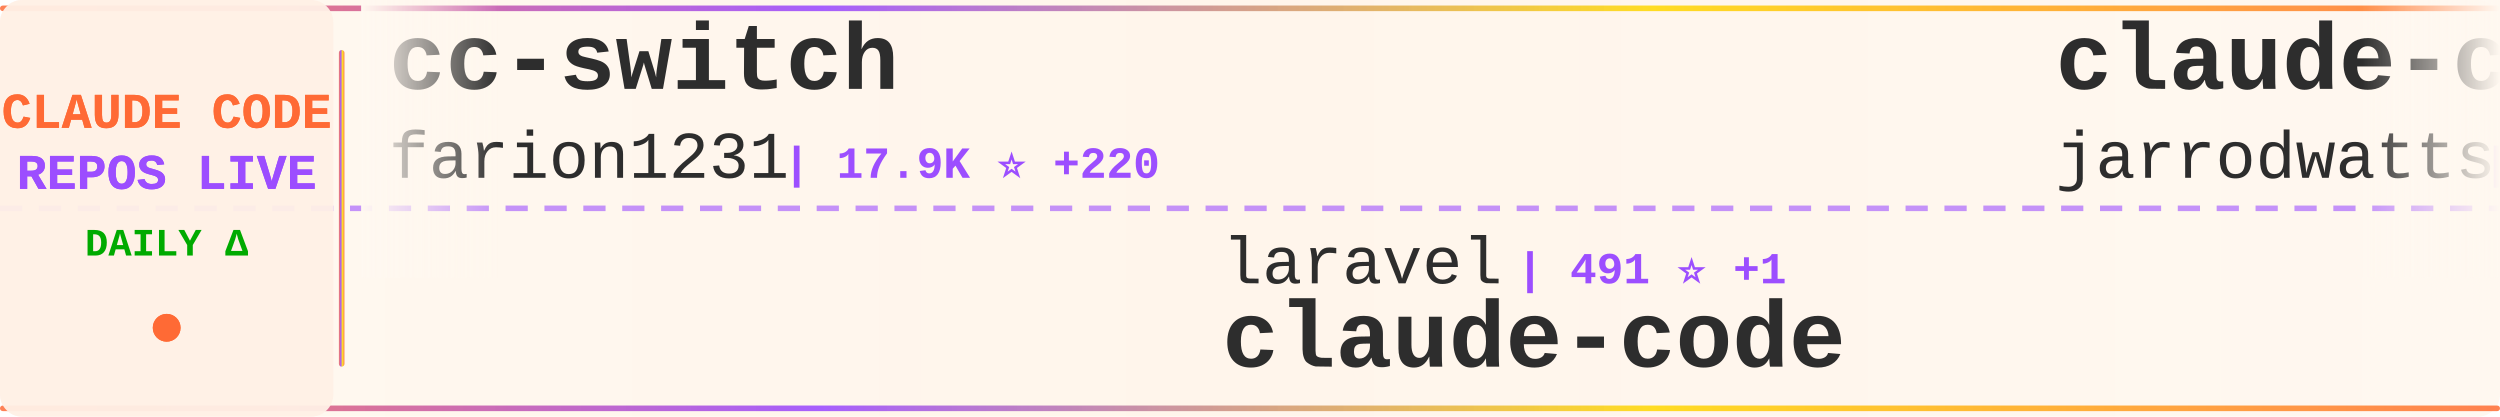
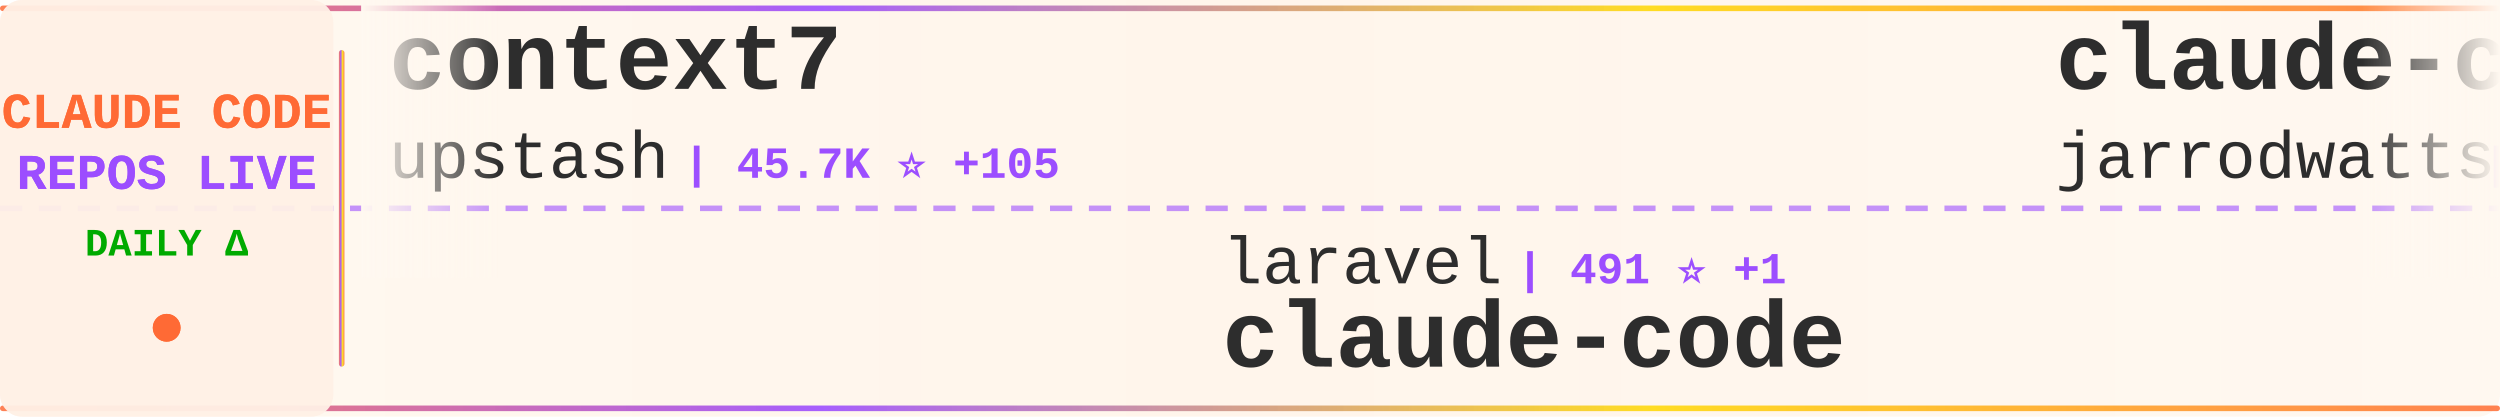
<svg xmlns="http://www.w3.org/2000/svg" width="900" height="150">
  <defs>
    <linearGradient id="tickerBg" x1="0%" y1="0%" x2="100%" y2="0%">
      <stop offset="0%" style="stop-color:#fff8f0;stop-opacity:0.98" />
      <stop offset="50%" style="stop-color:#fff5eb;stop-opacity:1" />
      <stop offset="100%" style="stop-color:#fff8f0;stop-opacity:0.98" />
    </linearGradient>
    <linearGradient id="borderGrad" x1="0%" y1="0%" x2="100%" y2="0%">
      <stop offset="0%" style="stop-color:#FF6B35;stop-opacity:0.85">
        <animate attributeName="stop-opacity" values="0.85;1;0.85" dur="2s" repeatCount="indefinite" />
      </stop>
      <stop offset="33%" style="stop-color:#9C4EFF;stop-opacity:0.9">
        <animate attributeName="stop-opacity" values="0.9;1;0.9" dur="2.2s" repeatCount="indefinite" />
      </stop>
      <stop offset="66%" style="stop-color:#FFD700;stop-opacity:0.85">
        <animate attributeName="stop-opacity" values="0.85;1;0.85" dur="1.8s" repeatCount="indefinite" />
      </stop>
      <stop offset="100%" style="stop-color:#FF6B35;stop-opacity:0.85">
        <animate attributeName="stop-opacity" values="0.85;1;0.85" dur="2s" repeatCount="indefinite" />
      </stop>
    </linearGradient>
    <filter id="textGlow">
      <feGaussianBlur stdDeviation="0.15" result="coloredBlur" />
      <feMerge>
        <feMergeNode in="coloredBlur" />
        <feMergeNode in="SourceGraphic" />
      </feMerge>
    </filter>
    <filter id="metricGlow">
      <feGaussianBlur stdDeviation="0.2" result="coloredBlur" />
      <feMerge>
        <feMergeNode in="coloredBlur" />
        <feMergeNode in="SourceGraphic" />
      </feMerge>
    </filter>
    <linearGradient id="leftFade" x1="0%" y1="0%" x2="100%" y2="0%">
      <stop offset="0%" style="stop-color:#fff8f0;stop-opacity:1" />
      <stop offset="100%" style="stop-color:#fff8f0;stop-opacity:0" />
    </linearGradient>
    <linearGradient id="rightFade" x1="0%" y1="0%" x2="100%" y2="0%">
      <stop offset="0%" style="stop-color:#fff8f0;stop-opacity:0" />
      <stop offset="100%" style="stop-color:#fff8f0;stop-opacity:1" />
    </linearGradient>
  </defs>
  <rect width="900" height="150" fill="url(#tickerBg)" rx="8" />
  <rect x="0" y="2" width="900" height="2" fill="url(#borderGrad)" rx="1" />
  <rect x="0" y="146" width="900" height="2" fill="url(#borderGrad)" rx="1" />
  <line x1="0" y1="75" x2="900" y2="75" stroke="#9C4EFF" stroke-width="2" stroke-dasharray="8 6" opacity="0.6" />
  <rect x="0" y="0" width="120" height="150" fill="#fff0e6" opacity="0.95" rx="8" />
  <text x="60" y="46" font-family="'Courier New', monospace" font-size="18" font-weight="bold" fill="#FF6B35" text-anchor="middle" filter="url(#textGlow)">
    CLAUDE CODE
  </text>
  <text x="60" y="68" font-family="'Courier New', monospace" font-size="18" font-weight="bold" fill="#9C4EFF" text-anchor="middle" filter="url(#textGlow)">
    REPOS LIVE
  </text>
  <text x="60" y="92" font-family="'Courier New', monospace" font-size="14" font-weight="bold" fill="#00aa00" text-anchor="middle">
    DAILY Δ
  </text>
  <circle cx="60" cy="118" r="5" fill="#FF6B35" filter="url(#metricGlow)">
    <animate attributeName="r" values="4;6;4" dur="1.5s" repeatCount="indefinite" />
    <animate attributeName="opacity" values="0.6;1;0.6" dur="1.5s" repeatCount="indefinite" />
  </circle>
  <rect x="122" y="18" width="2" height="114" fill="url(#borderGrad)" rx="1" />
  <clipPath id="tickerClip">
    <rect x="130" y="0" width="770" height="150" />
  </clipPath>
  <g clip-path="url(#tickerClip)">
    <g id="tickerItems">
      <animateTransform attributeName="transform" attributeType="XML" type="translate" from="0 0" to="-3000 0" dur="54s" repeatCount="indefinite" />
      <g transform="translate(0, 0)">
-         <text x="140" y="32" font-family="'Courier New', monospace" font-size="34" font-weight="bold" fill="#2d2d2d">cc-switch</text>
-         <text x="140" y="64" font-family="'Courier New', monospace" font-size="24" font-weight="normal" fill="#2d2d2d" opacity="1.0">farion1231</text>
-         <text x="282" y="64" font-family="'Courier New', monospace" font-size="16" font-weight="bold" fill="#9C4EFF"> | 17.9K ⭐ +220</text>
+         <text x="140" y="32" font-family="'Courier New', monospace" font-size="34" font-weight="bold" fill="#2d2d2d">context7</text>
+         <text x="140" y="64" font-family="'Courier New', monospace" font-size="24" font-weight="normal" fill="#2d2d2d" opacity="1.0">upstash</text>
+         <text x="246" y="64" font-family="'Courier New', monospace" font-size="16" font-weight="bold" fill="#9C4EFF"> | 45.7K ⭐ +105</text>
      </g>
      <g transform="translate(300, 0)">
        <text x="140" y="102" font-family="'Courier New', monospace" font-size="24" font-weight="normal" fill="#2d2d2d" opacity="1.0">laravel</text>
        <text x="246" y="102" font-family="'Courier New', monospace" font-size="16" font-weight="bold" fill="#9C4EFF"> | 491 ⭐ +1</text>
        <text x="140" y="132" font-family="'Courier New', monospace" font-size="34" font-weight="bold" fill="#2d2d2d">claude-code</text>
      </g>
      <g transform="translate(600, 0)">
        <text x="140" y="32" font-family="'Courier New', monospace" font-size="34" font-weight="bold" fill="#2d2d2d">claude-code-config</text>
        <text x="140" y="64" font-family="'Courier New', monospace" font-size="24" font-weight="normal" fill="#2d2d2d" opacity="1.0">jarrodwatts</text>
-         <text x="294" y="64" font-family="'Courier New', monospace" font-size="16" font-weight="bold" fill="#9C4EFF"> | 929 ⭐ +5</text>
+         <text x="294" y="64" font-family="'Courier New', monospace" font-size="16" font-weight="bold" fill="#9C4EFF"> | 930 ⭐ +5</text>
      </g>
      <g transform="translate(900, 0)">
-         <text x="140" y="102" font-family="'Courier New', monospace" font-size="24" font-weight="normal" fill="#2d2d2d" opacity="1.0">eyaltoledano</text>
-         <text x="306" y="102" font-family="'Courier New', monospace" font-size="16" font-weight="bold" fill="#9C4EFF"> | 25.4K ⭐ +22</text>
-         <text x="140" y="132" font-family="'Courier New', monospace" font-size="34" font-weight="bold" fill="#2d2d2d">claude-task-master</text>
+         <text x="140" y="102" font-family="'Courier New', monospace" font-size="24" font-weight="normal" fill="#2d2d2d" opacity="1.0">https-deeplearning-ai</text>
+         <text x="414" y="102" font-family="'Courier New', monospace" font-size="16" font-weight="bold" fill="#9C4EFF"> | 402 ⭐ +1</text>
+         <text x="140" y="132" font-family="'Courier New', monospace" font-size="34" font-weight="bold" fill="#2d2d2d">sc-claude-code-files</text>
      </g>
      <g transform="translate(1200, 0)">
-         <text x="140" y="32" font-family="'Courier New', monospace" font-size="34" font-weight="bold" fill="#2d2d2d">get-shit-done</text>
-         <text x="140" y="64" font-family="'Courier New', monospace" font-size="24" font-weight="normal" fill="#2d2d2d" opacity="1.0">gsd-build</text>
-         <text x="270" y="64" font-family="'Courier New', monospace" font-size="16" font-weight="bold" fill="#9C4EFF"> | 13.6K ⭐ +291</text>
+         <text x="140" y="32" font-family="'Courier New', monospace" font-size="34" font-weight="bold" fill="#2d2d2d">claude-code-my-workflow</text>
+         <text x="140" y="64" font-family="'Courier New', monospace" font-size="24" font-weight="normal" fill="#2d2d2d" opacity="1.0">pedrohcgs</text>
+         <text x="270" y="64" font-family="'Courier New', monospace" font-size="16" font-weight="bold" fill="#9C4EFF"> | 235 ⭐ +18</text>
      </g>
      <g transform="translate(1500, 0)">
-         <text x="140" y="102" font-family="'Courier New', monospace" font-size="24" font-weight="normal" fill="#2d2d2d" opacity="1.0">Pimzino</text>
-         <text x="246" y="102" font-family="'Courier New', monospace" font-size="16" font-weight="bold" fill="#9C4EFF"> | 3.4K ⭐ +3</text>
-         <text x="140" y="132" font-family="'Courier New', monospace" font-size="34" font-weight="bold" fill="#2d2d2d">claude-code-spec-workflo...</text>
+         <text x="140" y="102" font-family="'Courier New', monospace" font-size="24" font-weight="normal" fill="#2d2d2d" opacity="1.0">d-kimuson</text>
+         <text x="270" y="102" font-family="'Courier New', monospace" font-size="16" font-weight="bold" fill="#9C4EFF"> | 882 ⭐ +4</text>
+         <text x="140" y="132" font-family="'Courier New', monospace" font-size="34" font-weight="bold" fill="#2d2d2d">claude-code-viewer</text>
      </g>
      <g transform="translate(1800, 0)">
-         <text x="140" y="32" font-family="'Courier New', monospace" font-size="34" font-weight="bold" fill="#2d2d2d">claude-code.nvim</text>
-         <text x="140" y="64" font-family="'Courier New', monospace" font-size="24" font-weight="normal" fill="#2d2d2d" opacity="1.0">greggh</text>
-         <text x="234" y="64" font-family="'Courier New', monospace" font-size="16" font-weight="bold" fill="#9C4EFF"> | 1.8K ⭐ +4</text>
+         <text x="140" y="32" font-family="'Courier New', monospace" font-size="34" font-weight="bold" fill="#2d2d2d">skills</text>
+         <text x="140" y="64" font-family="'Courier New', monospace" font-size="24" font-weight="normal" fill="#2d2d2d" opacity="1.0">anthropics</text>
+         <text x="282" y="64" font-family="'Courier New', monospace" font-size="16" font-weight="bold" fill="#9C4EFF"> | 69.3K ⭐ +597</text>
      </g>
      <g transform="translate(2100, 0)">
-         <text x="140" y="102" font-family="'Courier New', monospace" font-size="24" font-weight="normal" fill="#2d2d2d" opacity="1.0">musistudio</text>
-         <text x="282" y="102" font-family="'Courier New', monospace" font-size="16" font-weight="bold" fill="#9C4EFF"> | 27.8K ⭐ +75</text>
-         <text x="140" y="132" font-family="'Courier New', monospace" font-size="34" font-weight="bold" fill="#2d2d2d">claude-code-router</text>
+         <text x="140" y="102" font-family="'Courier New', monospace" font-size="24" font-weight="normal" fill="#2d2d2d" opacity="1.0">router-for-me</text>
+         <text x="318" y="102" font-family="'Courier New', monospace" font-size="16" font-weight="bold" fill="#9C4EFF"> | 10.5K ⭐ +144</text>
+         <text x="140" y="132" font-family="'Courier New', monospace" font-size="34" font-weight="bold" fill="#2d2d2d">CLIProxyAPI</text>
      </g>
      <g transform="translate(2400, 0)">
-         <text x="140" y="32" font-family="'Courier New', monospace" font-size="34" font-weight="bold" fill="#2d2d2d">awesome-claude-skills</text>
-         <text x="140" y="64" font-family="'Courier New', monospace" font-size="24" font-weight="normal" fill="#2d2d2d" opacity="1.0">ComposioHQ</text>
-         <text x="282" y="64" font-family="'Courier New', monospace" font-size="16" font-weight="bold" fill="#9C4EFF"> | 34.5K ⭐ +272</text>
+         <text x="140" y="32" font-family="'Courier New', monospace" font-size="34" font-weight="bold" fill="#2d2d2d">claude-code-cookbook</text>
+         <text x="140" y="64" font-family="'Courier New', monospace" font-size="24" font-weight="normal" fill="#2d2d2d" opacity="1.0">wasabeef</text>
+         <text x="258" y="64" font-family="'Courier New', monospace" font-size="16" font-weight="bold" fill="#9C4EFF"> | 1.0K ⭐ +2</text>
      </g>
      <g transform="translate(2700, 0)">
-         <text x="140" y="102" font-family="'Courier New', monospace" font-size="24" font-weight="normal" fill="#2d2d2d" opacity="1.0">alirezarezvani</text>
-         <text x="330" y="102" font-family="'Courier New', monospace" font-size="16" font-weight="bold" fill="#9C4EFF"> | 1.8K ⭐ +23</text>
-         <text x="140" y="132" font-family="'Courier New', monospace" font-size="34" font-weight="bold" fill="#2d2d2d">claude-skills</text>
+         <text x="140" y="102" font-family="'Courier New', monospace" font-size="24" font-weight="normal" fill="#2d2d2d" opacity="1.0">kodu-ai</text>
+         <text x="246" y="102" font-family="'Courier New', monospace" font-size="16" font-weight="bold" fill="#9C4EFF"> | 5.3K ⭐ +1</text>
+         <text x="140" y="132" font-family="'Courier New', monospace" font-size="34" font-weight="bold" fill="#2d2d2d">claude-coder</text>
      </g>
      <g transform="translate(3000, 0)">
-         <text x="140" y="32" font-family="'Courier New', monospace" font-size="34" font-weight="bold" fill="#2d2d2d">cc-switch</text>
-         <text x="140" y="64" font-family="'Courier New', monospace" font-size="24" font-weight="normal" fill="#2d2d2d" opacity="1.0">farion1231</text>
-         <text x="282" y="64" font-family="'Courier New', monospace" font-size="16" font-weight="bold" fill="#9C4EFF"> | 17.9K ⭐ +220</text>
+         <text x="140" y="32" font-family="'Courier New', monospace" font-size="34" font-weight="bold" fill="#2d2d2d">context7</text>
+         <text x="140" y="64" font-family="'Courier New', monospace" font-size="24" font-weight="normal" fill="#2d2d2d" opacity="1.0">upstash</text>
+         <text x="246" y="64" font-family="'Courier New', monospace" font-size="16" font-weight="bold" fill="#9C4EFF"> | 45.7K ⭐ +105</text>
      </g>
      <g transform="translate(3300, 0)">
        <text x="140" y="102" font-family="'Courier New', monospace" font-size="24" font-weight="normal" fill="#2d2d2d" opacity="1.0">laravel</text>
        <text x="246" y="102" font-family="'Courier New', monospace" font-size="16" font-weight="bold" fill="#9C4EFF"> | 491 ⭐ +1</text>
        <text x="140" y="132" font-family="'Courier New', monospace" font-size="34" font-weight="bold" fill="#2d2d2d">claude-code</text>
      </g>
      <g transform="translate(3600, 0)">
        <text x="140" y="32" font-family="'Courier New', monospace" font-size="34" font-weight="bold" fill="#2d2d2d">claude-code-config</text>
        <text x="140" y="64" font-family="'Courier New', monospace" font-size="24" font-weight="normal" fill="#2d2d2d" opacity="1.0">jarrodwatts</text>
-         <text x="294" y="64" font-family="'Courier New', monospace" font-size="16" font-weight="bold" fill="#9C4EFF"> | 929 ⭐ +5</text>
+         <text x="294" y="64" font-family="'Courier New', monospace" font-size="16" font-weight="bold" fill="#9C4EFF"> | 930 ⭐ +5</text>
      </g>
      <g transform="translate(3900, 0)">
-         <text x="140" y="102" font-family="'Courier New', monospace" font-size="24" font-weight="normal" fill="#2d2d2d" opacity="1.0">eyaltoledano</text>
-         <text x="306" y="102" font-family="'Courier New', monospace" font-size="16" font-weight="bold" fill="#9C4EFF"> | 25.4K ⭐ +22</text>
-         <text x="140" y="132" font-family="'Courier New', monospace" font-size="34" font-weight="bold" fill="#2d2d2d">claude-task-master</text>
+         <text x="140" y="102" font-family="'Courier New', monospace" font-size="24" font-weight="normal" fill="#2d2d2d" opacity="1.0">https-deeplearning-ai</text>
+         <text x="414" y="102" font-family="'Courier New', monospace" font-size="16" font-weight="bold" fill="#9C4EFF"> | 402 ⭐ +1</text>
+         <text x="140" y="132" font-family="'Courier New', monospace" font-size="34" font-weight="bold" fill="#2d2d2d">sc-claude-code-files</text>
      </g>
    </g>
  </g>
  <rect x="130" y="0" width="50" height="100" fill="url(#leftFade)" />
  <rect x="850" y="0" width="50" height="100" fill="url(#rightFade)" />
</svg>
